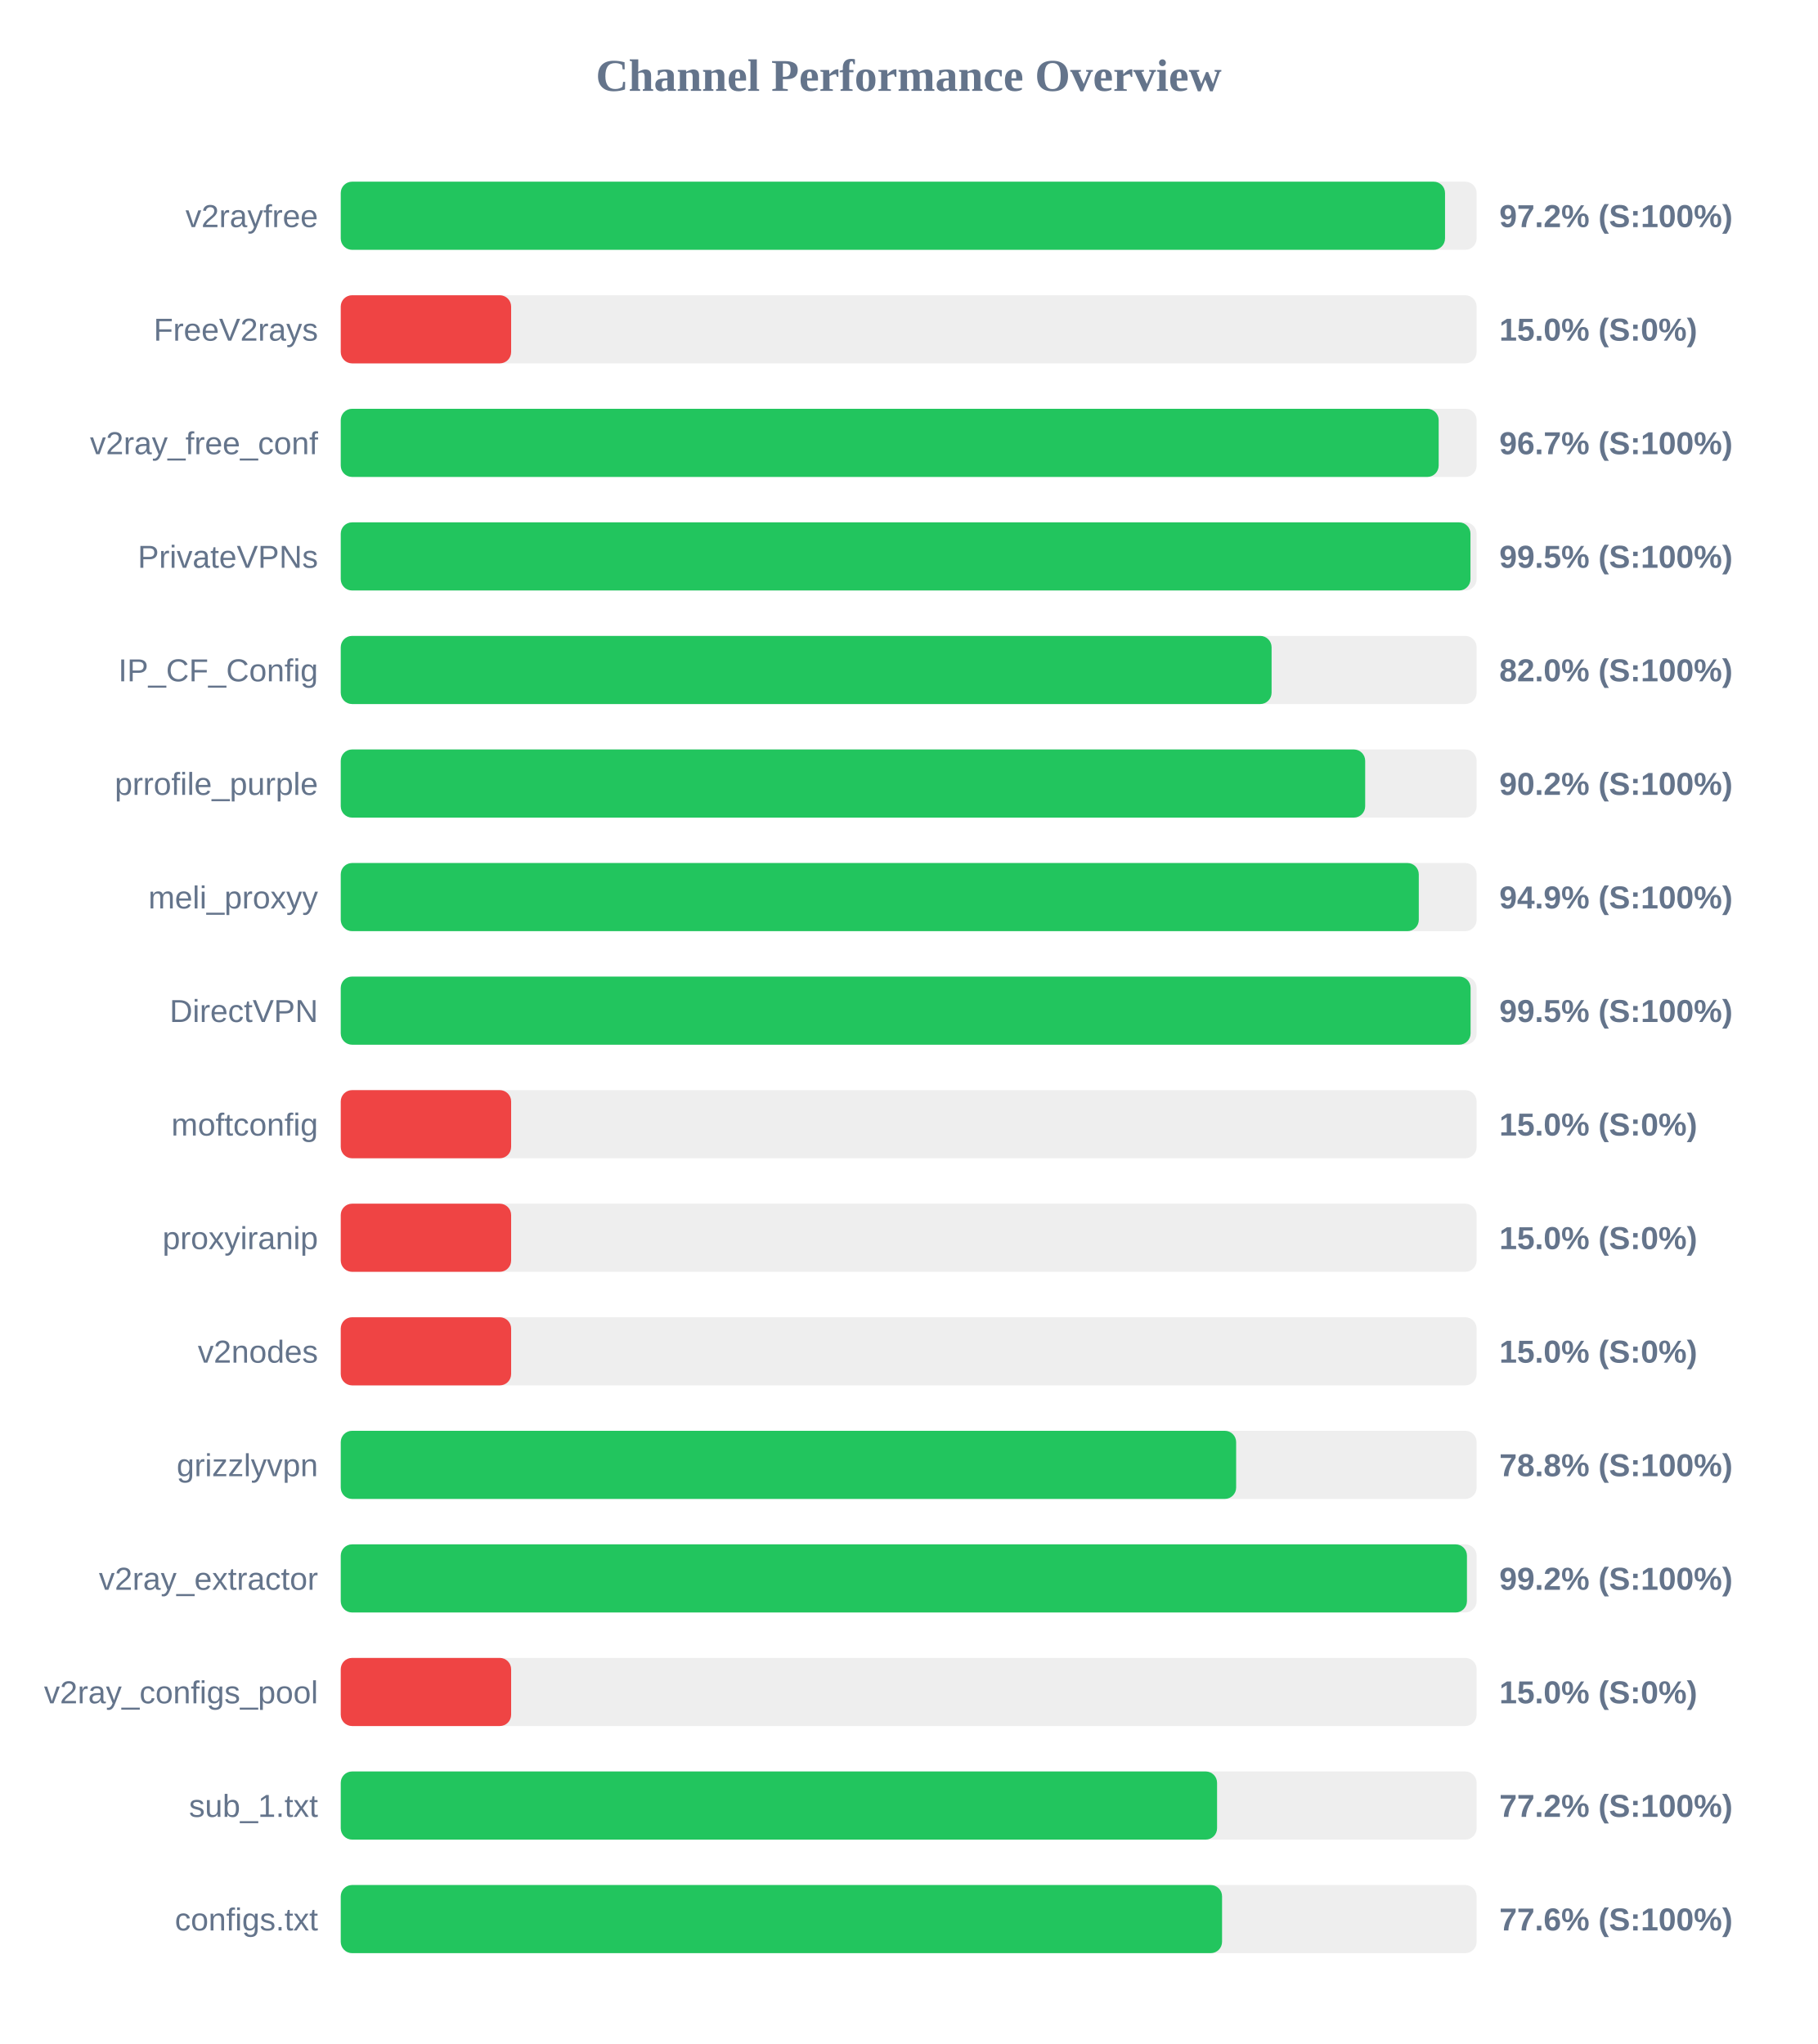
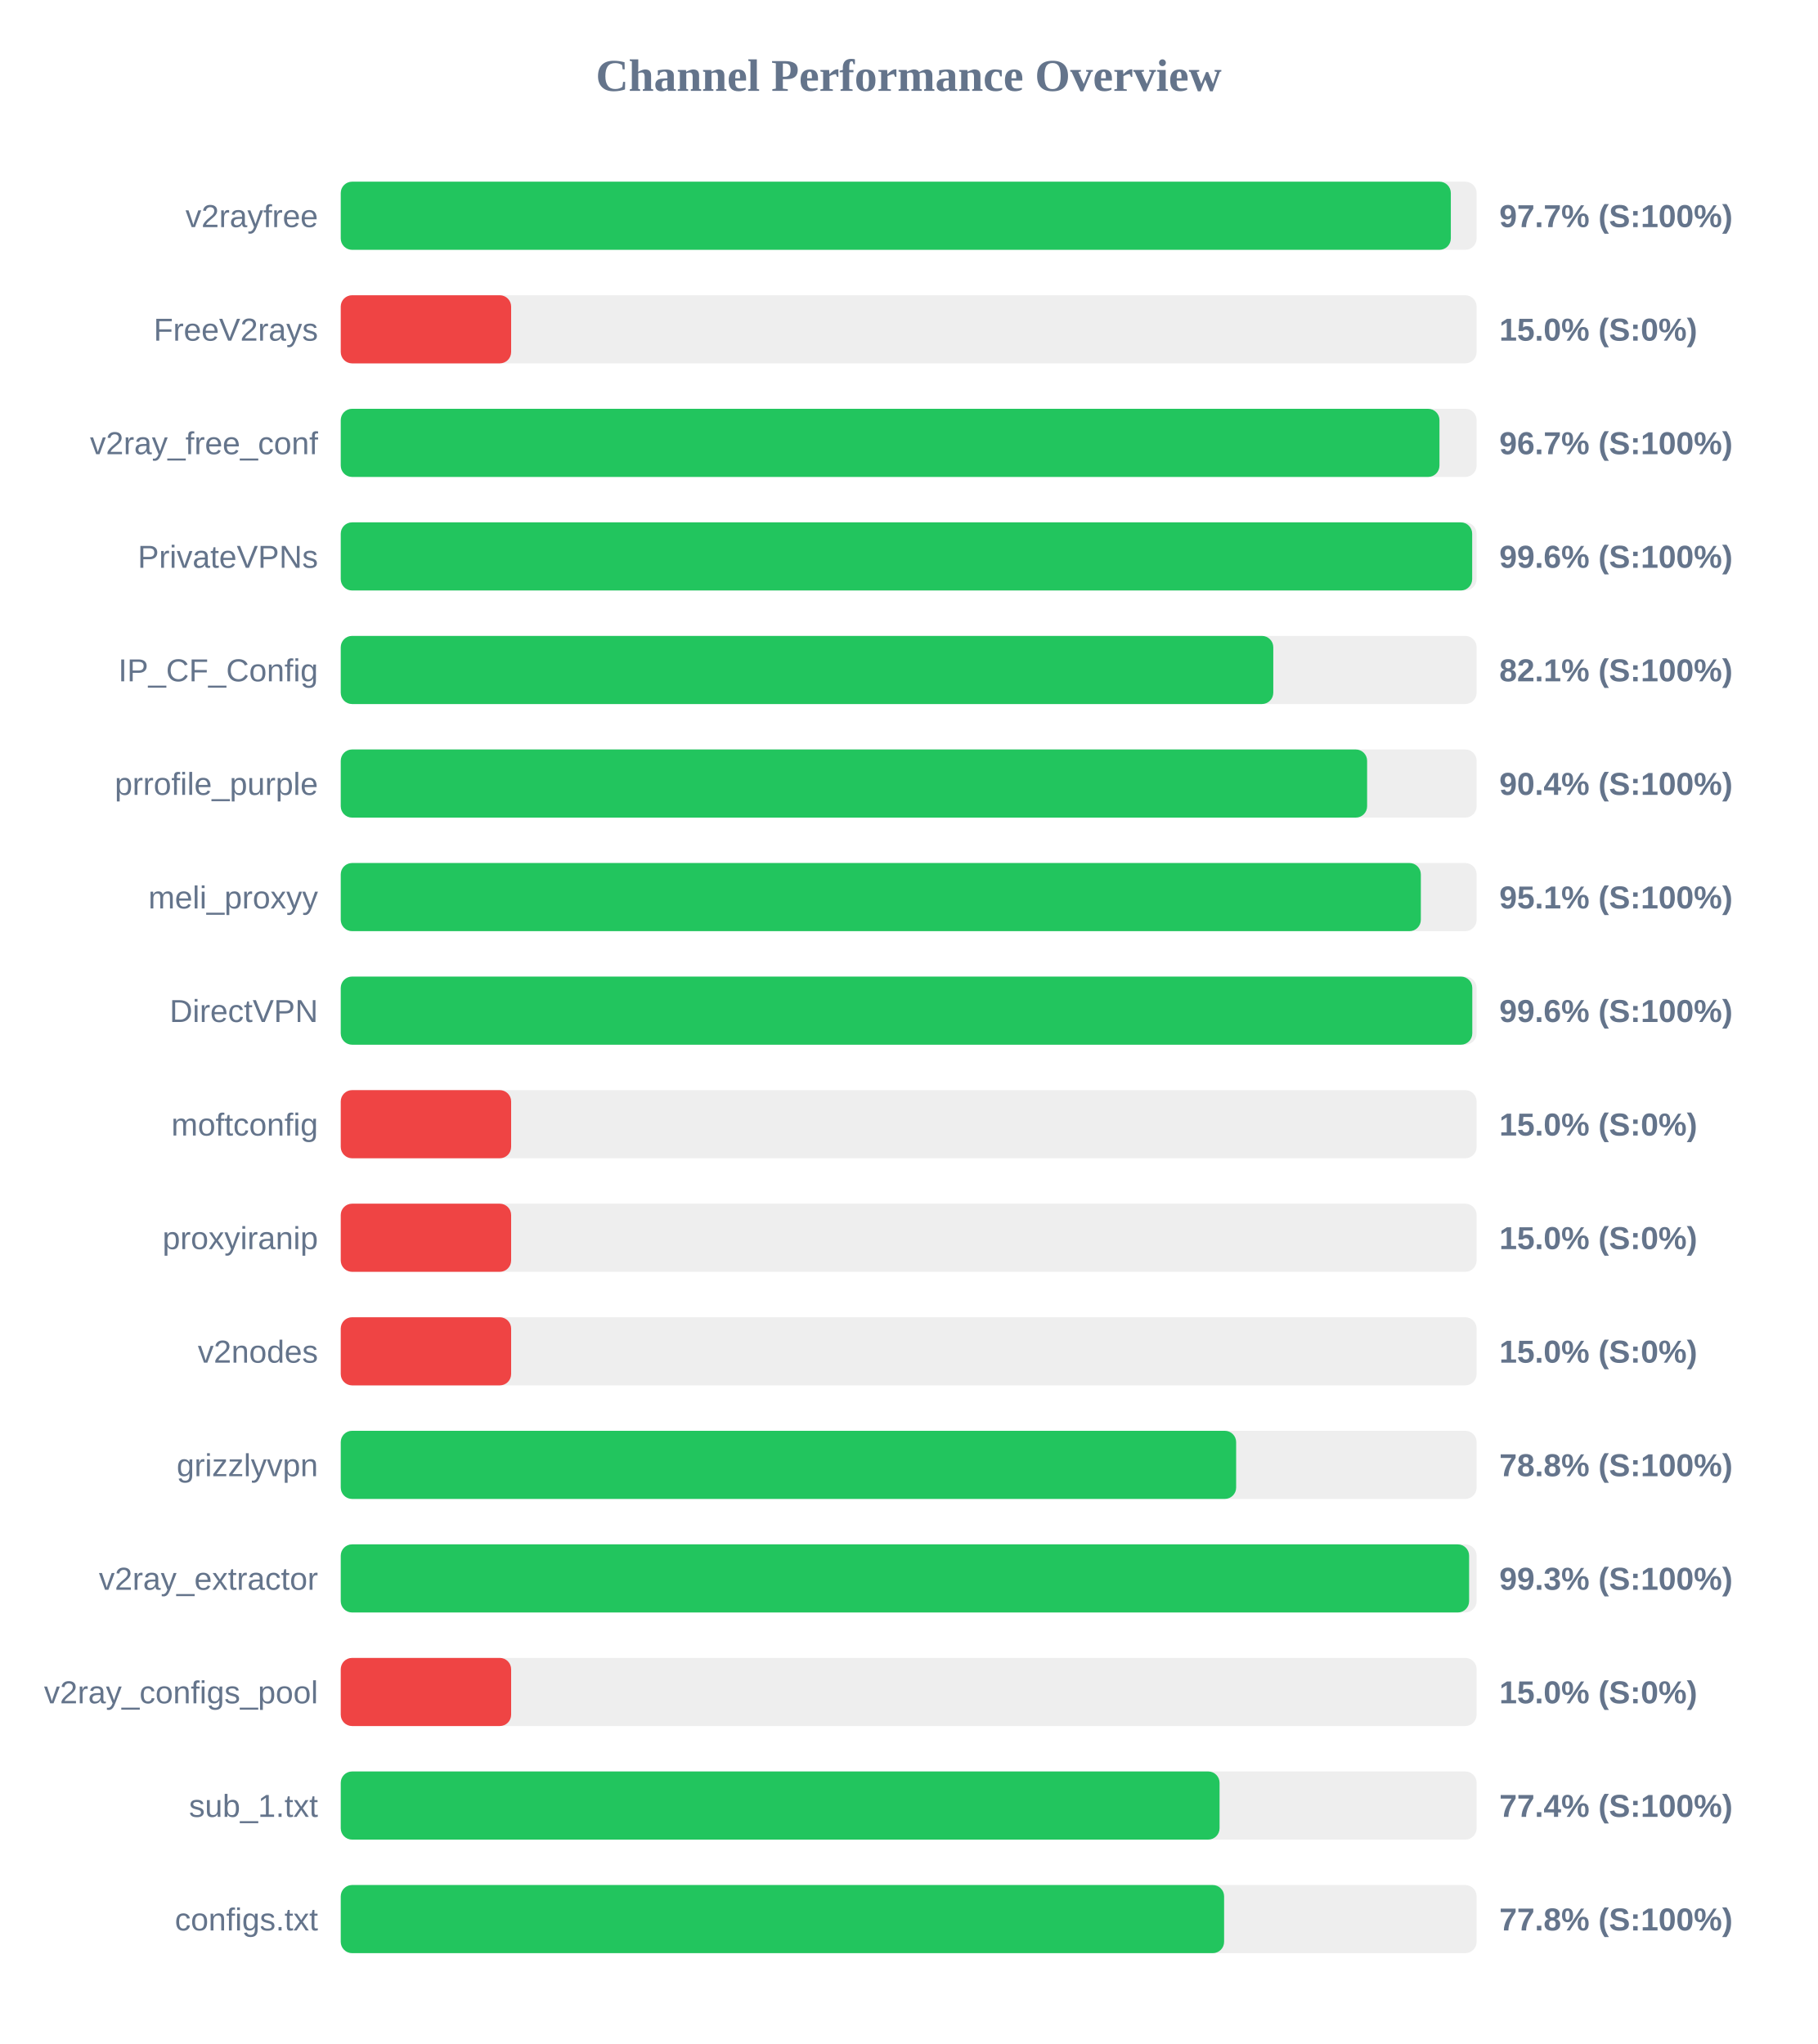
<svg xmlns="http://www.w3.org/2000/svg" width="800" height="900" version="1.1">
  <style>
        .row { font: 14px Arial; fill: #64748b; }
        .score { font: bold 14px Arial; fill: #64748b; }
    </style>
  <text x="400" y="40" text-anchor="middle" font-size="20px" font-weight="bold" fill="#64748b">Channel Performance Overview</text>
  <rect x="150" y="80" width="500" height="30" fill="#eee" rx="5" />
-   <rect x="150" y="80" width="486.1" height="30" fill="#22c55e" rx="5" />
+   <rect x="150" y="80" width="488.65" height="30" fill="#22c55e" rx="5" />
  <text x="140" y="100" text-anchor="end" class="row">v2rayfree</text>
-   <text x="660" y="100" text-anchor="start" class="score">97.2% (S:100%)</text>
+   <text x="660" y="100" text-anchor="start" class="score">97.7% (S:100%)</text>
  <rect x="150" y="130" width="500" height="30" fill="#eee" rx="5" />
  <rect x="150" y="130" width="75.0" height="30" fill="#ef4444" rx="5" />
  <text x="140" y="150" text-anchor="end" class="row">FreeV2rays</text>
  <text x="660" y="150" text-anchor="start" class="score">15.0% (S:0%)</text>
  <rect x="150" y="180" width="500" height="30" fill="#eee" rx="5" />
-   <rect x="150" y="180" width="483.3" height="30" fill="#22c55e" rx="5" />
+   <rect x="150" y="180" width="483.65" height="30" fill="#22c55e" rx="5" />
  <text x="140" y="200" text-anchor="end" class="row">v2ray_free_conf</text>
  <text x="660" y="200" text-anchor="start" class="score">96.7% (S:100%)</text>
  <rect x="150" y="230" width="500" height="30" fill="#eee" rx="5" />
-   <rect x="150" y="230" width="497.3" height="30" fill="#22c55e" rx="5" />
+   <rect x="150" y="230" width="498.05" height="30" fill="#22c55e" rx="5" />
  <text x="140" y="250" text-anchor="end" class="row">PrivateVPNs</text>
-   <text x="660" y="250" text-anchor="start" class="score">99.5% (S:100%)</text>
+   <text x="660" y="250" text-anchor="start" class="score">99.6% (S:100%)</text>
  <rect x="150" y="280" width="500" height="30" fill="#eee" rx="5" />
-   <rect x="150" y="280" width="409.75" height="30" fill="#22c55e" rx="5" />
+   <rect x="150" y="280" width="410.5" height="30" fill="#22c55e" rx="5" />
  <text x="140" y="300" text-anchor="end" class="row">IP_CF_Config</text>
-   <text x="660" y="300" text-anchor="start" class="score">82.0% (S:100%)</text>
+   <text x="660" y="300" text-anchor="start" class="score">82.1% (S:100%)</text>
  <rect x="150" y="330" width="500" height="30" fill="#eee" rx="5" />
-   <rect x="150" y="330" width="450.95" height="30" fill="#22c55e" rx="5" />
+   <rect x="150" y="330" width="451.8" height="30" fill="#22c55e" rx="5" />
  <text x="140" y="350" text-anchor="end" class="row">prrofile_purple</text>
-   <text x="660" y="350" text-anchor="start" class="score">90.2% (S:100%)</text>
+   <text x="660" y="350" text-anchor="start" class="score">90.4% (S:100%)</text>
  <rect x="150" y="380" width="500" height="30" fill="#eee" rx="5" />
-   <rect x="150" y="380" width="474.55" height="30" fill="#22c55e" rx="5" />
+   <rect x="150" y="380" width="475.45" height="30" fill="#22c55e" rx="5" />
  <text x="140" y="400" text-anchor="end" class="row">meli_proxyy</text>
-   <text x="660" y="400" text-anchor="start" class="score">94.9% (S:100%)</text>
+   <text x="660" y="400" text-anchor="start" class="score">95.1% (S:100%)</text>
  <rect x="150" y="430" width="500" height="30" fill="#eee" rx="5" />
-   <rect x="150" y="430" width="497.35" height="30" fill="#22c55e" rx="5" />
+   <rect x="150" y="430" width="498.1" height="30" fill="#22c55e" rx="5" />
  <text x="140" y="450" text-anchor="end" class="row">DirectVPN</text>
-   <text x="660" y="450" text-anchor="start" class="score">99.5% (S:100%)</text>
+   <text x="660" y="450" text-anchor="start" class="score">99.6% (S:100%)</text>
  <rect x="150" y="480" width="500" height="30" fill="#eee" rx="5" />
  <rect x="150" y="480" width="75.0" height="30" fill="#ef4444" rx="5" />
  <text x="140" y="500" text-anchor="end" class="row">moftconfig</text>
  <text x="660" y="500" text-anchor="start" class="score">15.0% (S:0%)</text>
  <rect x="150" y="530" width="500" height="30" fill="#eee" rx="5" />
  <rect x="150" y="530" width="75.0" height="30" fill="#ef4444" rx="5" />
  <text x="140" y="550" text-anchor="end" class="row">proxyiranip</text>
  <text x="660" y="550" text-anchor="start" class="score">15.0% (S:0%)</text>
  <rect x="150" y="580" width="500" height="30" fill="#eee" rx="5" />
  <rect x="150" y="580" width="75.0" height="30" fill="#ef4444" rx="5" />
  <text x="140" y="600" text-anchor="end" class="row">v2nodes</text>
  <text x="660" y="600" text-anchor="start" class="score">15.0% (S:0%)</text>
  <rect x="150" y="630" width="500" height="30" fill="#eee" rx="5" />
  <rect x="150" y="630" width="394.15" height="30" fill="#22c55e" rx="5" />
  <text x="140" y="650" text-anchor="end" class="row">grizzlyvpn</text>
  <text x="660" y="650" text-anchor="start" class="score">78.8% (S:100%)</text>
  <rect x="150" y="680" width="500" height="30" fill="#eee" rx="5" />
-   <rect x="150" y="680" width="495.75" height="30" fill="#22c55e" rx="5" />
+   <rect x="150" y="680" width="496.7" height="30" fill="#22c55e" rx="5" />
  <text x="140" y="700" text-anchor="end" class="row">v2ray_extractor</text>
-   <text x="660" y="700" text-anchor="start" class="score">99.2% (S:100%)</text>
+   <text x="660" y="700" text-anchor="start" class="score">99.3% (S:100%)</text>
  <rect x="150" y="730" width="500" height="30" fill="#eee" rx="5" />
  <rect x="150" y="730" width="75.0" height="30" fill="#ef4444" rx="5" />
  <text x="140" y="750" text-anchor="end" class="row">v2ray_configs_pool</text>
  <text x="660" y="750" text-anchor="start" class="score">15.0% (S:0%)</text>
  <rect x="150" y="780" width="500" height="30" fill="#eee" rx="5" />
-   <rect x="150" y="780" width="385.75" height="30" fill="#22c55e" rx="5" />
+   <rect x="150" y="780" width="386.85" height="30" fill="#22c55e" rx="5" />
  <text x="140" y="800" text-anchor="end" class="row">sub_1.txt</text>
-   <text x="660" y="800" text-anchor="start" class="score">77.2% (S:100%)</text>
+   <text x="660" y="800" text-anchor="start" class="score">77.4% (S:100%)</text>
  <rect x="150" y="830" width="500" height="30" fill="#eee" rx="5" />
-   <rect x="150" y="830" width="387.95" height="30" fill="#22c55e" rx="5" />
+   <rect x="150" y="830" width="388.85" height="30" fill="#22c55e" rx="5" />
  <text x="140" y="850" text-anchor="end" class="row">configs.txt</text>
-   <text x="660" y="850" text-anchor="start" class="score">77.6% (S:100%)</text>
+   <text x="660" y="850" text-anchor="start" class="score">77.8% (S:100%)</text>
</svg>
